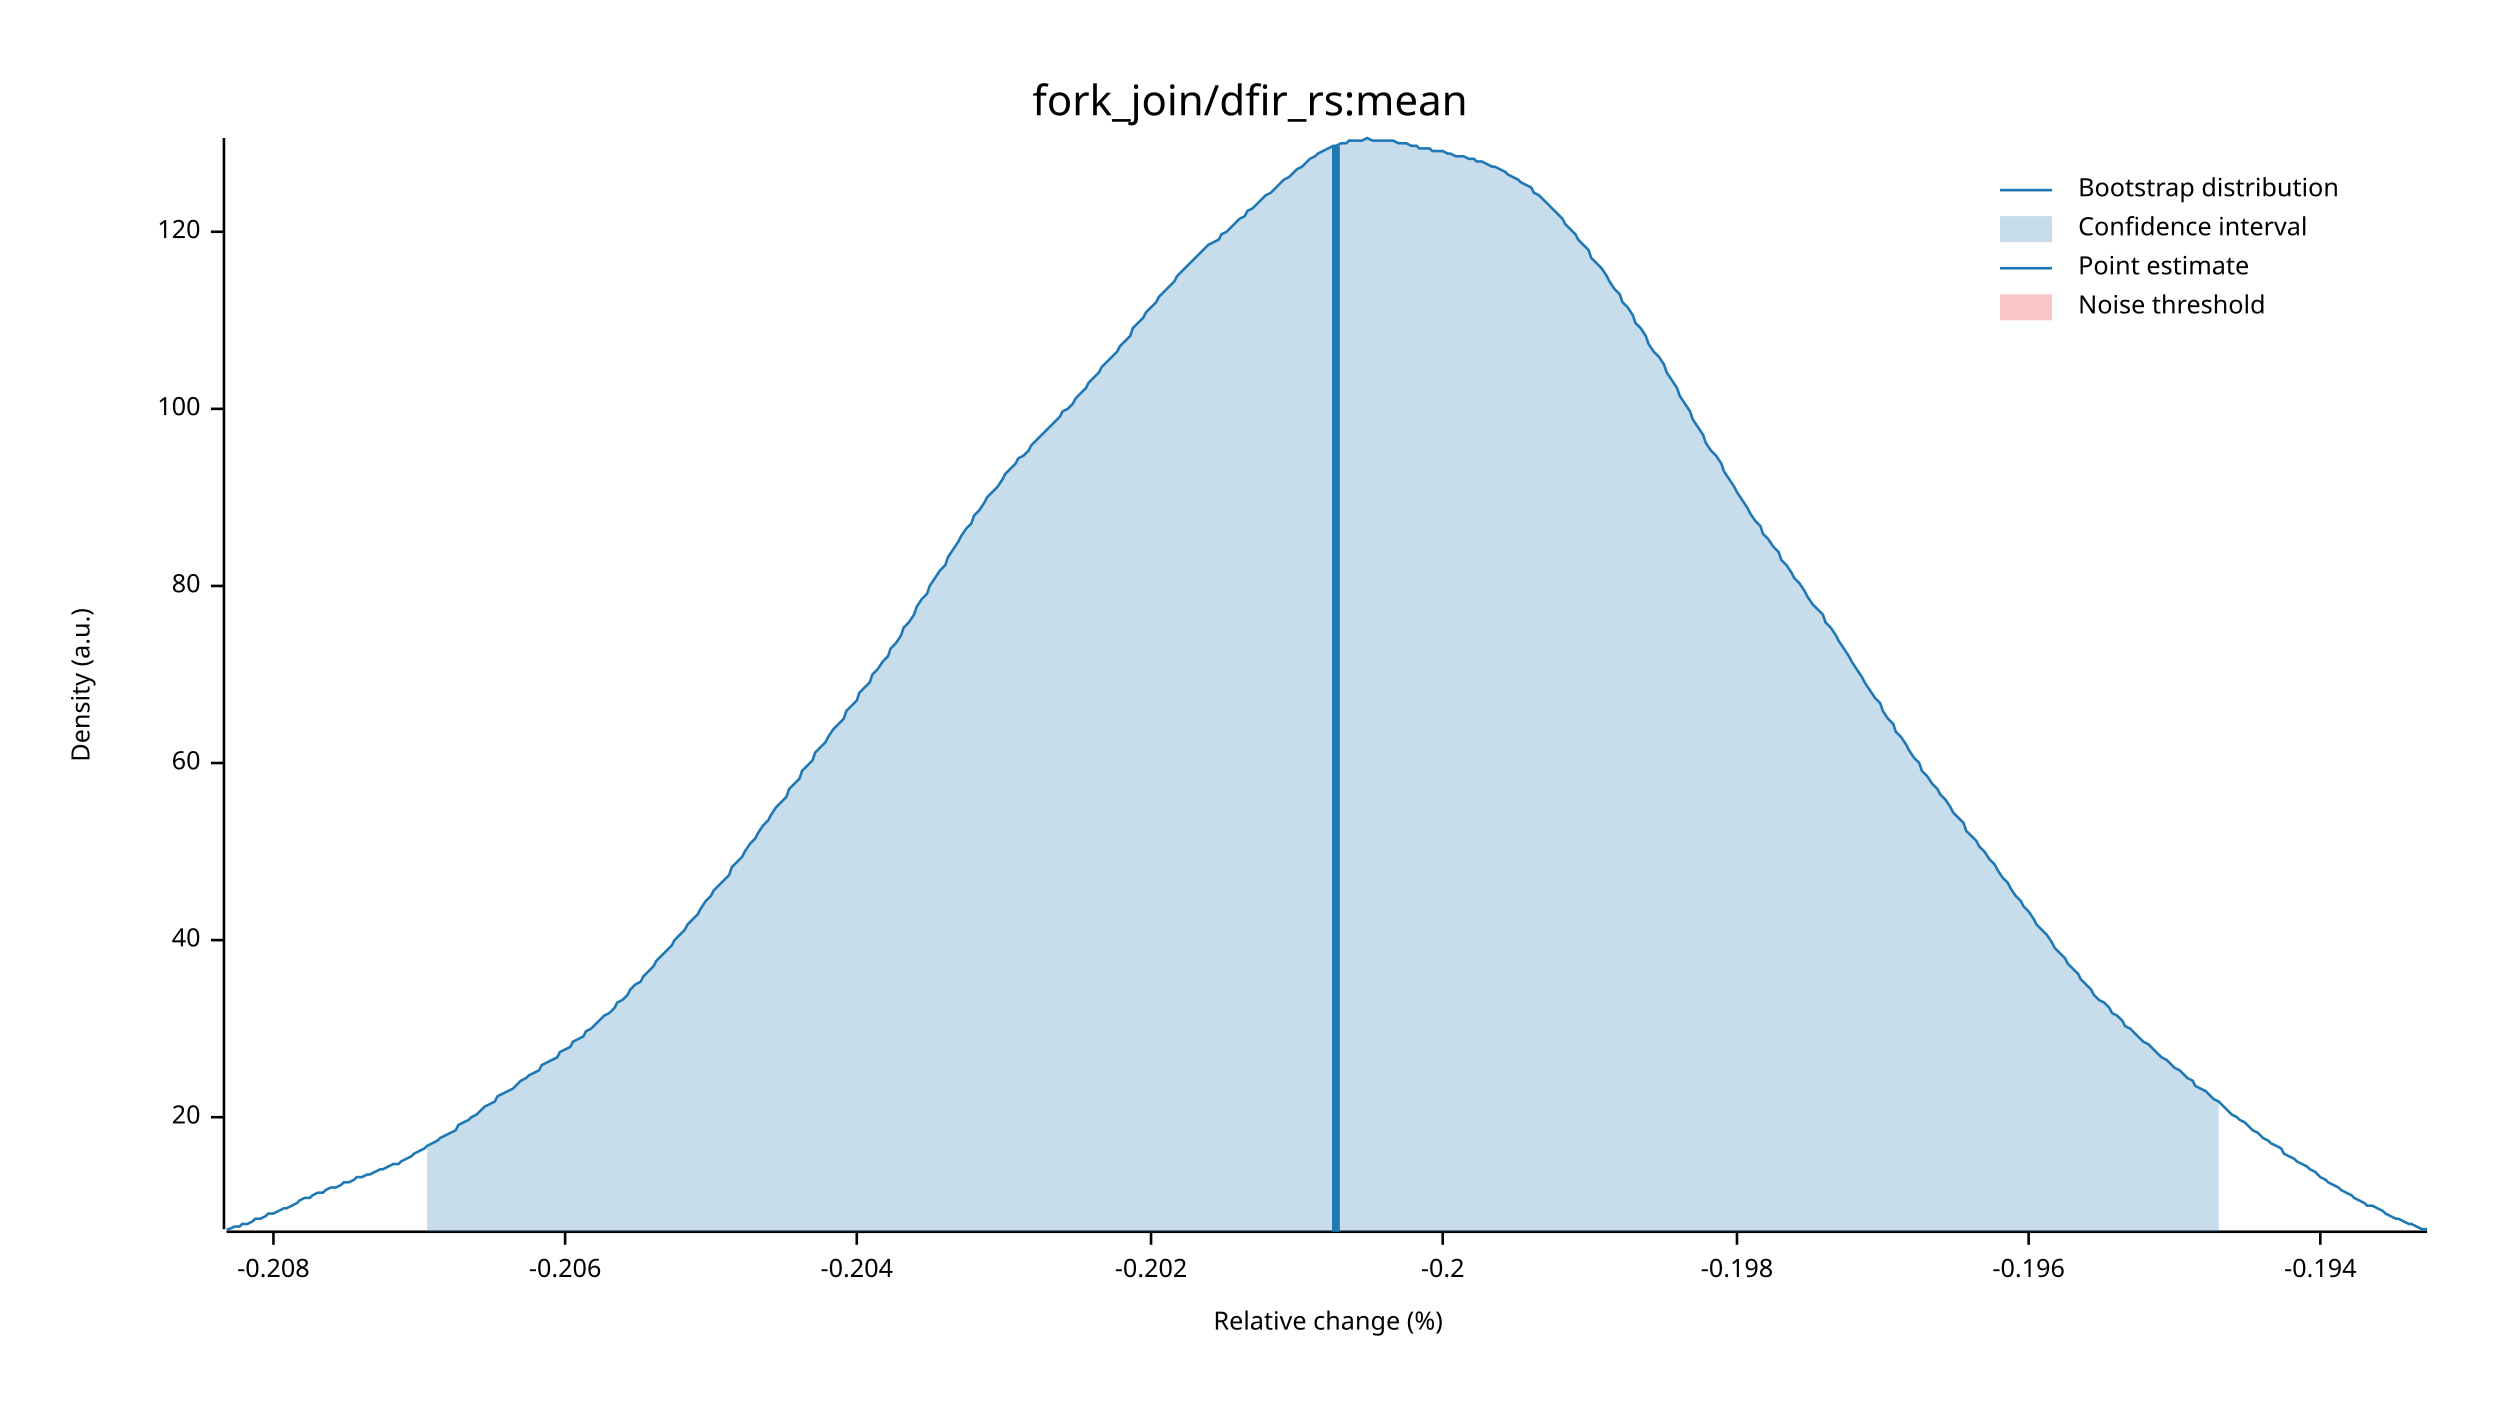
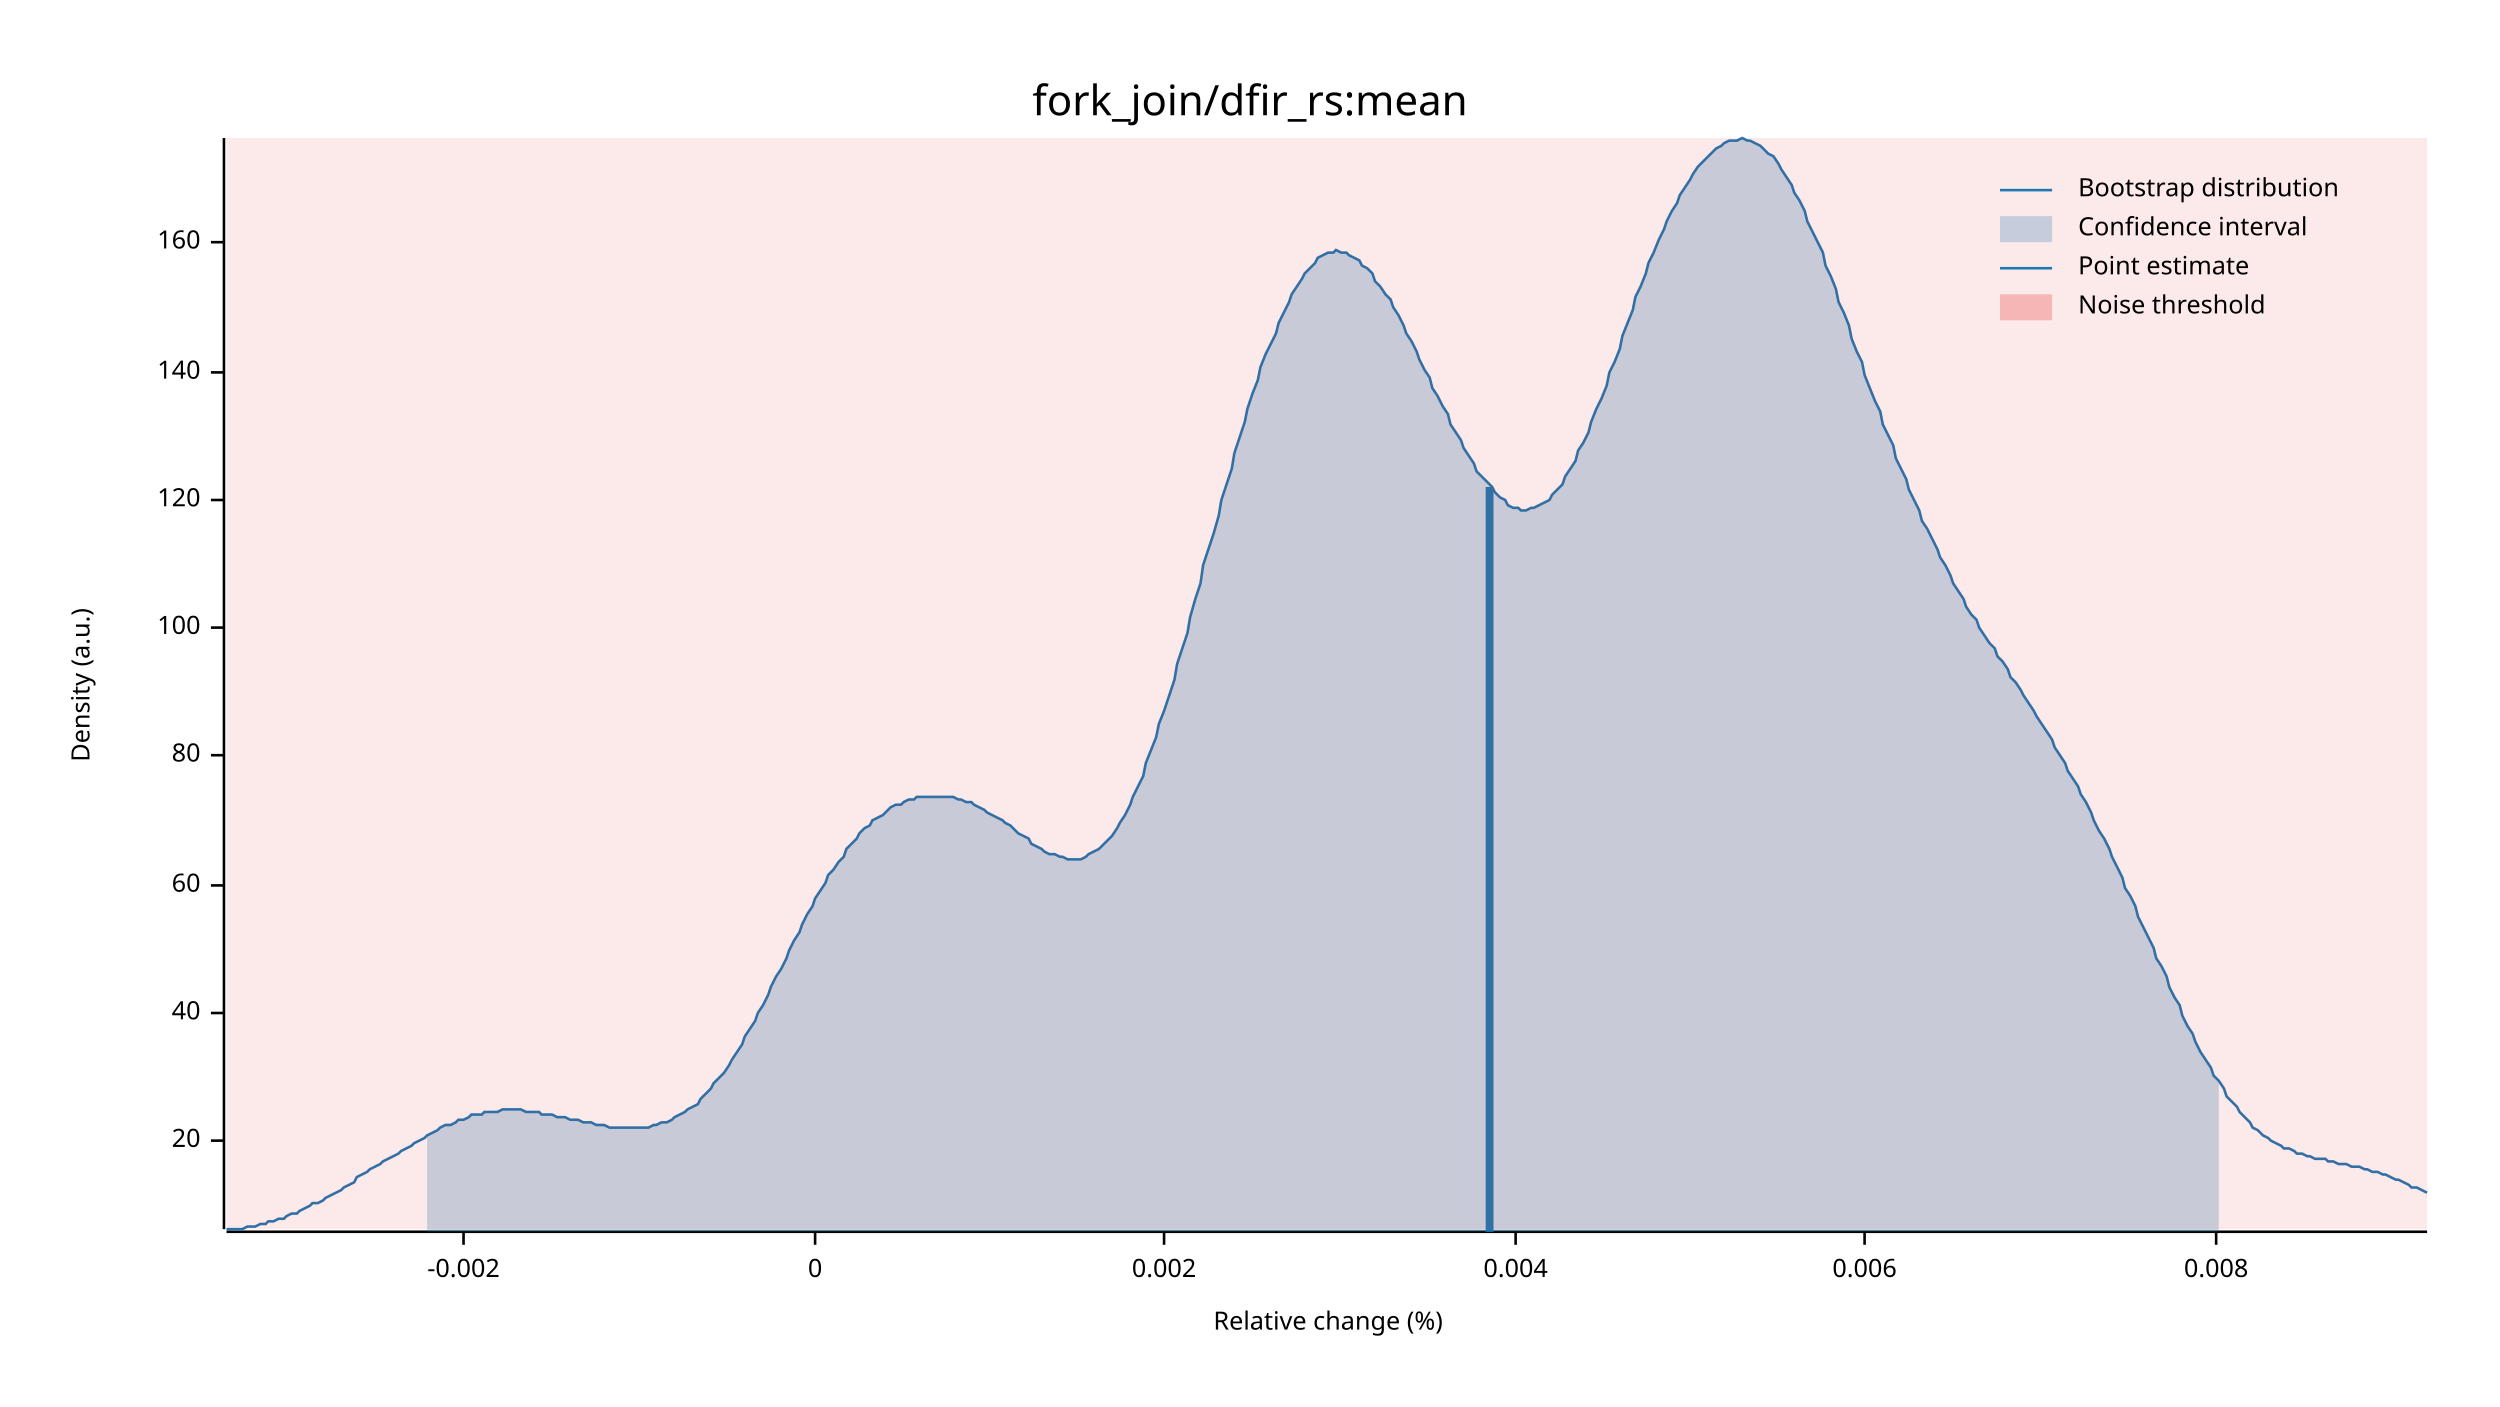
<svg xmlns="http://www.w3.org/2000/svg" width="960" height="540" viewBox="0 0 960 540">
  <text x="480" y="32" dy="0.76em" text-anchor="middle" font-family="sans-serif" font-size="16.129" opacity="1" fill="#000000">
fork_join/dfir_rs:mean
</text>
  <text x="27" y="263" dy="0.76em" text-anchor="middle" font-family="sans-serif" font-size="9.677" opacity="1" fill="#000000" transform="rotate(270, 27, 263)">
Density (a.u.)
</text>
  <text x="510" y="513" dy="-0.5ex" text-anchor="middle" font-family="sans-serif" font-size="9.677" opacity="1" fill="#000000">
Relative change (%)
</text>
  <polyline fill="none" opacity="1" stroke="#000000" stroke-width="1" points="86,53 86,472 " />
-   <text x="77" y="429" dy="0.5ex" text-anchor="end" font-family="sans-serif" font-size="9.677" opacity="1" fill="#000000">
+   <text x="77" y="438" dy="0.5ex" text-anchor="end" font-family="sans-serif" font-size="9.677" opacity="1" fill="#000000">
20
</text>
-   <polyline fill="none" opacity="1" stroke="#000000" stroke-width="1" points="81,429 86,429 " />
-   <text x="77" y="361" dy="0.5ex" text-anchor="end" font-family="sans-serif" font-size="9.677" opacity="1" fill="#000000">
+   <polyline fill="none" opacity="1" stroke="#000000" stroke-width="1" points="81,438 86,438 " />
+   <text x="77" y="389" dy="0.5ex" text-anchor="end" font-family="sans-serif" font-size="9.677" opacity="1" fill="#000000">
40
</text>
-   <polyline fill="none" opacity="1" stroke="#000000" stroke-width="1" points="81,361 86,361 " />
-   <text x="77" y="293" dy="0.5ex" text-anchor="end" font-family="sans-serif" font-size="9.677" opacity="1" fill="#000000">
+   <polyline fill="none" opacity="1" stroke="#000000" stroke-width="1" points="81,389 86,389 " />
+   <text x="77" y="340" dy="0.5ex" text-anchor="end" font-family="sans-serif" font-size="9.677" opacity="1" fill="#000000">
60
</text>
-   <polyline fill="none" opacity="1" stroke="#000000" stroke-width="1" points="81,293 86,293 " />
-   <text x="77" y="225" dy="0.5ex" text-anchor="end" font-family="sans-serif" font-size="9.677" opacity="1" fill="#000000">
+   <polyline fill="none" opacity="1" stroke="#000000" stroke-width="1" points="81,340 86,340 " />
+   <text x="77" y="290" dy="0.5ex" text-anchor="end" font-family="sans-serif" font-size="9.677" opacity="1" fill="#000000">
80
</text>
-   <polyline fill="none" opacity="1" stroke="#000000" stroke-width="1" points="81,225 86,225 " />
-   <text x="77" y="157" dy="0.5ex" text-anchor="end" font-family="sans-serif" font-size="9.677" opacity="1" fill="#000000">
+   <polyline fill="none" opacity="1" stroke="#000000" stroke-width="1" points="81,290 86,290 " />
+   <text x="77" y="241" dy="0.5ex" text-anchor="end" font-family="sans-serif" font-size="9.677" opacity="1" fill="#000000">
100
</text>
-   <polyline fill="none" opacity="1" stroke="#000000" stroke-width="1" points="81,157 86,157 " />
-   <text x="77" y="89" dy="0.5ex" text-anchor="end" font-family="sans-serif" font-size="9.677" opacity="1" fill="#000000">
+   <polyline fill="none" opacity="1" stroke="#000000" stroke-width="1" points="81,241 86,241 " />
+   <text x="77" y="192" dy="0.5ex" text-anchor="end" font-family="sans-serif" font-size="9.677" opacity="1" fill="#000000">
120
</text>
-   <polyline fill="none" opacity="1" stroke="#000000" stroke-width="1" points="81,89 86,89 " />
+   <polyline fill="none" opacity="1" stroke="#000000" stroke-width="1" points="81,192 86,192 " />
+   <text x="77" y="143" dy="0.5ex" text-anchor="end" font-family="sans-serif" font-size="9.677" opacity="1" fill="#000000">
+ 140
+ </text>
+   <polyline fill="none" opacity="1" stroke="#000000" stroke-width="1" points="81,143 86,143 " />
+   <text x="77" y="93" dy="0.5ex" text-anchor="end" font-family="sans-serif" font-size="9.677" opacity="1" fill="#000000">
+ 160
+ </text>
+   <polyline fill="none" opacity="1" stroke="#000000" stroke-width="1" points="81,93 86,93 " />
  <polyline fill="none" opacity="1" stroke="#000000" stroke-width="1" points="87,473 932,473 " />
-   <text x="105" y="483" dy="0.76em" text-anchor="middle" font-family="sans-serif" font-size="9.677" opacity="1" fill="#000000">
- -0.208
+   <text x="178" y="483" dy="0.76em" text-anchor="middle" font-family="sans-serif" font-size="9.677" opacity="1" fill="#000000">
+ -0.002
</text>
-   <polyline fill="none" opacity="1" stroke="#000000" stroke-width="1" points="105,473 105,478 " />
-   <text x="217" y="483" dy="0.76em" text-anchor="middle" font-family="sans-serif" font-size="9.677" opacity="1" fill="#000000">
- -0.206
+   <polyline fill="none" opacity="1" stroke="#000000" stroke-width="1" points="178,473 178,478 " />
+   <text x="313" y="483" dy="0.76em" text-anchor="middle" font-family="sans-serif" font-size="9.677" opacity="1" fill="#000000">
+ 0
</text>
-   <polyline fill="none" opacity="1" stroke="#000000" stroke-width="1" points="217,473 217,478 " />
-   <text x="329" y="483" dy="0.76em" text-anchor="middle" font-family="sans-serif" font-size="9.677" opacity="1" fill="#000000">
- -0.204
+   <polyline fill="none" opacity="1" stroke="#000000" stroke-width="1" points="313,473 313,478 " />
+   <text x="447" y="483" dy="0.76em" text-anchor="middle" font-family="sans-serif" font-size="9.677" opacity="1" fill="#000000">
+ 0.002
</text>
-   <polyline fill="none" opacity="1" stroke="#000000" stroke-width="1" points="329,473 329,478 " />
-   <text x="442" y="483" dy="0.76em" text-anchor="middle" font-family="sans-serif" font-size="9.677" opacity="1" fill="#000000">
- -0.202
+   <polyline fill="none" opacity="1" stroke="#000000" stroke-width="1" points="447,473 447,478 " />
+   <text x="582" y="483" dy="0.76em" text-anchor="middle" font-family="sans-serif" font-size="9.677" opacity="1" fill="#000000">
+ 0.004
</text>
-   <polyline fill="none" opacity="1" stroke="#000000" stroke-width="1" points="442,473 442,478 " />
-   <text x="554" y="483" dy="0.76em" text-anchor="middle" font-family="sans-serif" font-size="9.677" opacity="1" fill="#000000">
- -0.2
+   <polyline fill="none" opacity="1" stroke="#000000" stroke-width="1" points="582,473 582,478 " />
+   <text x="716" y="483" dy="0.76em" text-anchor="middle" font-family="sans-serif" font-size="9.677" opacity="1" fill="#000000">
+ 0.006
</text>
-   <polyline fill="none" opacity="1" stroke="#000000" stroke-width="1" points="554,473 554,478 " />
-   <text x="667" y="483" dy="0.76em" text-anchor="middle" font-family="sans-serif" font-size="9.677" opacity="1" fill="#000000">
- -0.198
+   <polyline fill="none" opacity="1" stroke="#000000" stroke-width="1" points="716,473 716,478 " />
+   <text x="851" y="483" dy="0.76em" text-anchor="middle" font-family="sans-serif" font-size="9.677" opacity="1" fill="#000000">
+ 0.008
</text>
-   <polyline fill="none" opacity="1" stroke="#000000" stroke-width="1" points="667,473 667,478 " />
-   <text x="779" y="483" dy="0.76em" text-anchor="middle" font-family="sans-serif" font-size="9.677" opacity="1" fill="#000000">
- -0.196
- </text>
-   <polyline fill="none" opacity="1" stroke="#000000" stroke-width="1" points="779,473 779,478 " />
-   <text x="891" y="483" dy="0.76em" text-anchor="middle" font-family="sans-serif" font-size="9.677" opacity="1" fill="#000000">
- -0.194
- </text>
-   <polyline fill="none" opacity="1" stroke="#000000" stroke-width="1" points="891,473 891,478 " />
-   <polyline fill="none" opacity="1" stroke="#1F78B4" stroke-width="1" points="87,472 88,472 90,471 92,471 93,470 95,470 97,469 98,468 100,468 102,467 103,466 105,466 107,465 109,464 110,464 112,463 114,462 115,461 117,460 119,460 120,459 122,458 124,458 125,457 127,456 129,456 131,455 132,454 134,454 136,453 137,452 139,452 141,451 142,451 144,450 146,449 147,449 149,448 151,447 153,447 154,446 156,445 158,444 159,443 161,442 163,441 164,440 166,439 168,438 169,437 171,436 173,435 175,434 176,432 178,431 180,430 181,429 183,428 185,426 186,425 188,424 190,423 191,421 193,420 195,419 197,418 198,417 200,415 202,414 203,413 205,412 207,411 208,409 210,408 212,407 214,406 215,404 217,403 219,402 220,400 222,399 224,398 225,396 227,395 229,393 230,392 232,390 234,389 236,387 237,385 239,384 241,382 242,380 244,378 246,377 247,375 249,373 251,371 252,369 254,367 256,365 258,363 259,361 261,359 263,357 264,355 266,353 268,351 269,349 271,346 273,344 274,342 276,340 278,338 280,336 281,333 283,331 285,329 286,327 288,324 290,322 291,320 293,317 295,315 296,313 298,310 300,308 302,306 303,303 305,301 307,299 308,296 310,294 312,292 313,289 315,287 317,285 318,283 320,280 322,278 324,276 325,273 327,271 329,269 330,266 332,264 334,262 335,259 337,257 339,254 341,252 342,249 344,247 346,244 347,241 349,239 351,236 352,233 354,230 356,228 357,225 359,222 361,219 363,217 364,214 366,211 368,208 369,206 371,203 373,201 374,198 376,196 378,193 379,191 381,189 383,187 385,184 386,182 388,180 390,178 391,176 393,175 395,173 396,171 398,169 400,167 401,166 403,164 405,162 407,160 408,158 410,157 412,155 413,153 415,151 417,149 418,147 420,145 422,143 423,141 425,139 427,137 429,135 430,133 432,131 434,129 435,126 437,124 439,122 440,120 442,118 444,116 445,114 447,112 449,110 451,108 452,106 454,104 456,102 457,101 459,99 461,97 462,96 464,94 466,93 468,92 469,90 471,89 473,87 474,86 476,84 478,83 479,81 481,80 483,78 484,77 486,75 488,74 490,72 491,71 493,69 495,68 496,67 498,65 500,64 501,63 503,61 505,60 506,59 508,58 510,57 512,56 513,56 515,55 517,55 518,54 520,54 522,54 523,54 525,53 527,54 528,54 530,54 532,54 534,54 535,54 537,55 539,55 540,55 542,56 544,56 545,57 547,57 549,57 550,58 552,58 554,58 556,59 557,59 559,60 561,60 562,60 564,61 566,61 567,62 569,62 571,63 573,64 574,64 576,65 578,66 579,67 581,68 583,69 584,70 586,71 588,72 589,74 591,75 593,77 595,79 596,80 598,82 600,84 601,86 603,88 605,90 606,92 608,94 610,96 611,99 613,101 615,103 617,106 618,108 620,111 622,113 623,116 625,118 627,121 628,124 630,126 632,129 633,132 635,135 637,137 639,140 640,143 642,146 644,149 645,152 647,155 649,158 650,161 652,164 654,167 655,170 657,173 659,175 661,178 662,181 664,184 666,187 667,189 669,192 671,195 672,197 674,200 676,202 677,205 679,207 681,210 683,212 684,215 686,217 688,220 689,222 691,224 693,227 694,229 696,232 698,234 700,236 701,239 703,241 705,244 706,246 708,249 710,252 711,254 713,257 715,260 716,262 718,265 720,268 722,270 723,273 725,276 727,278 728,281 730,283 732,286 733,288 735,291 737,293 738,296 740,298 742,301 744,303 745,305 747,307 749,310 750,312 752,314 754,316 755,319 757,321 759,323 760,325 762,327 764,330 766,332 767,334 769,337 771,339 772,341 774,344 776,346 777,348 779,350 781,353 782,355 784,357 786,359 788,362 789,364 791,366 793,368 794,370 796,372 798,374 799,376 801,378 803,380 804,382 806,384 808,385 810,387 811,389 813,390 815,392 816,394 818,395 820,397 821,398 823,400 825,401 827,403 828,404 830,406 832,407 833,408 835,410 837,411 838,412 840,414 842,415 843,417 845,418 847,419 849,421 850,422 852,423 854,425 855,426 857,428 859,429 860,430 862,431 864,433 865,434 867,435 869,437 871,438 872,439 874,440 876,441 877,443 879,444 881,445 882,446 884,447 886,448 887,449 889,450 891,452 893,453 894,454 896,455 898,456 899,457 901,458 903,459 904,460 906,461 908,462 909,463 911,463 913,464 915,465 916,466 918,467 920,468 921,468 923,469 925,470 926,470 928,471 930,472 932,472 " />
-   <polygon opacity="0.25" fill="#1F78B4" points="164,440 166,439 168,438 169,437 171,436 173,435 175,434 176,432 178,431 180,430 181,429 183,428 185,426 186,425 188,424 190,423 191,421 193,420 195,419 197,418 198,417 200,415 202,414 203,413 205,412 207,411 208,409 210,408 212,407 214,406 215,404 217,403 219,402 220,400 222,399 224,398 225,396 227,395 229,393 230,392 232,390 234,389 236,387 237,385 239,384 241,382 242,380 244,378 246,377 247,375 249,373 251,371 252,369 254,367 256,365 258,363 259,361 261,359 263,357 264,355 266,353 268,351 269,349 271,346 273,344 274,342 276,340 278,338 280,336 281,333 283,331 285,329 286,327 288,324 290,322 291,320 293,317 295,315 296,313 298,310 300,308 302,306 303,303 305,301 307,299 308,296 310,294 312,292 313,289 315,287 317,285 318,283 320,280 322,278 324,276 325,273 327,271 329,269 330,266 332,264 334,262 335,259 337,257 339,254 341,252 342,249 344,247 346,244 347,241 349,239 351,236 352,233 354,230 356,228 357,225 359,222 361,219 363,217 364,214 366,211 368,208 369,206 371,203 373,201 374,198 376,196 378,193 379,191 381,189 383,187 385,184 386,182 388,180 390,178 391,176 393,175 395,173 396,171 398,169 400,167 401,166 403,164 405,162 407,160 408,158 410,157 412,155 413,153 415,151 417,149 418,147 420,145 422,143 423,141 425,139 427,137 429,135 430,133 432,131 434,129 435,126 437,124 439,122 440,120 442,118 444,116 445,114 447,112 449,110 451,108 452,106 454,104 456,102 457,101 459,99 461,97 462,96 464,94 466,93 468,92 469,90 471,89 473,87 474,86 476,84 478,83 479,81 481,80 483,78 484,77 486,75 488,74 490,72 491,71 493,69 495,68 496,67 498,65 500,64 501,63 503,61 505,60 506,59 508,58 510,57 512,56 513,56 515,55 517,55 518,54 520,54 522,54 523,54 525,53 527,54 528,54 530,54 532,54 534,54 535,54 537,55 539,55 540,55 542,56 544,56 545,57 547,57 549,57 550,58 552,58 554,58 556,59 557,59 559,60 561,60 562,60 564,61 566,61 567,62 569,62 571,63 573,64 574,64 576,65 578,66 579,67 581,68 583,69 584,70 586,71 588,72 589,74 591,75 593,77 595,79 596,80 598,82 600,84 601,86 603,88 605,90 606,92 608,94 610,96 611,99 613,101 615,103 617,106 618,108 620,111 622,113 623,116 625,118 627,121 628,124 630,126 632,129 633,132 635,135 637,137 639,140 640,143 642,146 644,149 645,152 647,155 649,158 650,161 652,164 654,167 655,170 657,173 659,175 661,178 662,181 664,184 666,187 667,189 669,192 671,195 672,197 674,200 676,202 677,205 679,207 681,210 683,212 684,215 686,217 688,220 689,222 691,224 693,227 694,229 696,232 698,234 700,236 701,239 703,241 705,244 706,246 708,249 710,252 711,254 713,257 715,260 716,262 718,265 720,268 722,270 723,273 725,276 727,278 728,281 730,283 732,286 733,288 735,291 737,293 738,296 740,298 742,301 744,303 745,305 747,307 749,310 750,312 752,314 754,316 755,319 757,321 759,323 760,325 762,327 764,330 766,332 767,334 769,337 771,339 772,341 774,344 776,346 777,348 779,350 781,353 782,355 784,357 786,359 788,362 789,364 791,366 793,368 794,370 796,372 798,374 799,376 801,378 803,380 804,382 806,384 808,385 810,387 811,389 813,390 815,392 816,394 818,395 820,397 821,398 823,400 825,401 827,403 828,404 830,406 832,407 833,408 835,410 837,411 838,412 840,414 842,415 843,417 845,418 847,419 849,421 850,422 852,423 852,473 164,473 " />
-   <polyline fill="none" opacity="1" stroke="#1F78B4" stroke-width="3" points="513,473 513,56 " />
-   <rect x="509" y="53" width="0" height="419" opacity="0.1" fill="#E31A1C" stroke="none" />
+   <polyline fill="none" opacity="1" stroke="#000000" stroke-width="1" points="851,473 851,478 " />
+   <polyline fill="none" opacity="1" stroke="#1F78B4" stroke-width="1" points="87,472 88,472 90,472 92,472 93,472 95,471 97,471 98,471 100,470 102,470 103,469 105,469 107,468 109,468 110,467 112,466 114,466 115,465 117,464 119,463 120,462 122,462 124,461 125,460 127,459 129,458 131,457 132,456 134,455 136,454 137,452 139,451 141,450 142,449 144,448 146,447 147,446 149,445 151,444 153,443 154,442 156,441 158,440 159,439 161,438 163,437 164,436 166,435 168,434 169,433 171,432 173,432 175,431 176,430 178,430 180,429 181,428 183,428 185,428 186,427 188,427 190,427 191,427 193,426 195,426 197,426 198,426 200,426 202,427 203,427 205,427 207,427 208,428 210,428 212,428 214,429 215,429 217,429 219,430 220,430 222,430 224,431 225,431 227,431 229,432 230,432 232,432 234,433 236,433 237,433 239,433 241,433 242,433 244,433 246,433 247,433 249,433 251,432 252,432 254,431 256,431 258,430 259,429 261,428 263,427 264,426 266,425 268,424 269,422 271,420 273,418 274,416 276,414 278,412 280,409 281,407 283,404 285,401 286,398 288,395 290,392 291,389 293,386 295,382 296,379 298,375 300,372 302,368 303,365 305,361 307,358 308,355 310,351 312,348 313,345 315,342 317,339 318,336 320,334 322,331 324,329 325,326 327,324 329,322 330,320 332,318 334,317 335,315 337,314 339,313 341,311 342,310 344,309 346,309 347,308 349,307 351,307 352,306 354,306 356,306 357,306 359,306 361,306 363,306 364,306 366,306 368,307 369,307 371,308 373,308 374,309 376,310 378,311 379,312 381,313 383,314 385,315 386,316 388,317 390,319 391,320 393,321 395,322 396,324 398,325 400,326 401,327 403,328 405,328 407,329 408,329 410,330 412,330 413,330 415,330 417,329 418,328 420,327 422,326 423,325 425,323 427,321 429,318 430,316 432,313 434,309 435,306 437,302 439,298 440,293 442,288 444,283 445,278 447,273 449,267 451,261 452,255 454,249 456,243 457,237 459,230 461,224 462,217 464,211 466,205 468,198 469,192 471,186 473,180 474,174 476,168 478,162 479,157 481,151 483,146 484,141 486,136 488,132 490,128 491,124 493,120 495,116 496,113 498,110 500,107 501,105 503,103 505,101 506,99 508,98 510,97 512,97 513,96 515,97 517,97 518,98 520,99 522,100 523,102 525,103 527,105 528,108 530,110 532,113 534,115 535,118 537,121 539,125 540,128 542,131 544,135 545,138 547,142 549,145 550,149 552,152 554,156 556,159 557,163 559,166 561,169 562,172 564,175 566,178 567,181 569,183 571,185 573,187 574,189 576,191 578,192 579,194 581,195 583,195 584,196 586,196 588,195 589,195 591,194 593,193 595,192 596,190 598,188 600,186 601,183 603,180 605,177 606,173 608,170 610,166 611,162 613,157 615,153 617,148 618,143 620,139 622,134 623,129 625,124 627,119 628,114 630,110 632,105 633,101 635,97 637,92 639,88 640,85 642,81 644,78 645,75 647,72 649,69 650,67 652,64 654,62 655,61 657,59 659,57 661,56 662,55 664,54 666,54 667,54 669,53 671,54 672,54 674,55 676,56 677,57 679,59 681,60 683,63 684,65 686,68 688,71 689,74 691,77 693,81 694,85 696,89 698,93 700,97 701,102 703,106 705,111 706,116 708,120 710,125 711,130 713,135 715,139 716,144 718,149 720,154 722,158 723,163 725,167 727,171 728,176 730,180 732,184 733,188 735,192 737,196 738,200 740,203 742,207 744,211 745,214 747,217 749,221 750,224 752,227 754,230 755,233 757,236 759,238 760,241 762,244 764,247 766,249 767,252 769,254 771,257 772,260 774,262 776,265 777,267 779,270 781,273 782,275 784,278 786,281 788,284 789,287 791,290 793,293 794,296 796,299 798,302 799,305 801,308 803,312 804,315 806,319 808,322 810,326 811,329 813,333 815,337 816,341 818,344 820,348 821,352 823,356 825,360 827,364 828,368 830,371 832,375 833,379 835,383 837,386 838,390 840,394 842,397 843,400 845,404 847,407 849,410 850,413 852,415 854,418 855,421 857,423 859,425 860,427 862,429 864,431 865,433 867,434 869,436 871,437 872,438 874,439 876,440 877,441 879,441 881,442 882,443 884,443 886,444 887,444 889,445 891,445 893,445 894,446 896,446 898,447 899,447 901,447 903,448 904,448 906,448 908,449 909,449 911,450 913,450 915,451 916,451 918,452 920,453 921,453 923,454 925,455 926,456 928,456 930,457 932,458 " />
+   <polygon opacity="0.25" fill="#1F78B4" points="164,436 166,435 168,434 169,433 171,432 173,432 175,431 176,430 178,430 180,429 181,428 183,428 185,428 186,427 188,427 190,427 191,427 193,426 195,426 197,426 198,426 200,426 202,427 203,427 205,427 207,427 208,428 210,428 212,428 214,429 215,429 217,429 219,430 220,430 222,430 224,431 225,431 227,431 229,432 230,432 232,432 234,433 236,433 237,433 239,433 241,433 242,433 244,433 246,433 247,433 249,433 251,432 252,432 254,431 256,431 258,430 259,429 261,428 263,427 264,426 266,425 268,424 269,422 271,420 273,418 274,416 276,414 278,412 280,409 281,407 283,404 285,401 286,398 288,395 290,392 291,389 293,386 295,382 296,379 298,375 300,372 302,368 303,365 305,361 307,358 308,355 310,351 312,348 313,345 315,342 317,339 318,336 320,334 322,331 324,329 325,326 327,324 329,322 330,320 332,318 334,317 335,315 337,314 339,313 341,311 342,310 344,309 346,309 347,308 349,307 351,307 352,306 354,306 356,306 357,306 359,306 361,306 363,306 364,306 366,306 368,307 369,307 371,308 373,308 374,309 376,310 378,311 379,312 381,313 383,314 385,315 386,316 388,317 390,319 391,320 393,321 395,322 396,324 398,325 400,326 401,327 403,328 405,328 407,329 408,329 410,330 412,330 413,330 415,330 417,329 418,328 420,327 422,326 423,325 425,323 427,321 429,318 430,316 432,313 434,309 435,306 437,302 439,298 440,293 442,288 444,283 445,278 447,273 449,267 451,261 452,255 454,249 456,243 457,237 459,230 461,224 462,217 464,211 466,205 468,198 469,192 471,186 473,180 474,174 476,168 478,162 479,157 481,151 483,146 484,141 486,136 488,132 490,128 491,124 493,120 495,116 496,113 498,110 500,107 501,105 503,103 505,101 506,99 508,98 510,97 512,97 513,96 515,97 517,97 518,98 520,99 522,100 523,102 525,103 527,105 528,108 530,110 532,113 534,115 535,118 537,121 539,125 540,128 542,131 544,135 545,138 547,142 549,145 550,149 552,152 554,156 556,159 557,163 559,166 561,169 562,172 564,175 566,178 567,181 569,183 571,185 573,187 574,189 576,191 578,192 579,194 581,195 583,195 584,196 586,196 588,195 589,195 591,194 593,193 595,192 596,190 598,188 600,186 601,183 603,180 605,177 606,173 608,170 610,166 611,162 613,157 615,153 617,148 618,143 620,139 622,134 623,129 625,124 627,119 628,114 630,110 632,105 633,101 635,97 637,92 639,88 640,85 642,81 644,78 645,75 647,72 649,69 650,67 652,64 654,62 655,61 657,59 659,57 661,56 662,55 664,54 666,54 667,54 669,53 671,54 672,54 674,55 676,56 677,57 679,59 681,60 683,63 684,65 686,68 688,71 689,74 691,77 693,81 694,85 696,89 698,93 700,97 701,102 703,106 705,111 706,116 708,120 710,125 711,130 713,135 715,139 716,144 718,149 720,154 722,158 723,163 725,167 727,171 728,176 730,180 732,184 733,188 735,192 737,196 738,200 740,203 742,207 744,211 745,214 747,217 749,221 750,224 752,227 754,230 755,233 757,236 759,238 760,241 762,244 764,247 766,249 767,252 769,254 771,257 772,260 774,262 776,265 777,267 779,270 781,273 782,275 784,278 786,281 788,284 789,287 791,290 793,293 794,296 796,299 798,302 799,305 801,308 803,312 804,315 806,319 808,322 810,326 811,329 813,333 815,337 816,341 818,344 820,348 821,352 823,356 825,360 827,364 828,368 830,371 832,375 833,379 835,383 837,386 838,390 840,394 842,397 843,400 845,404 847,407 849,410 850,413 852,415 852,473 164,473 " />
+   <polyline fill="none" opacity="1" stroke="#1F78B4" stroke-width="3" points="572,473 572,187 " />
+   <rect x="87" y="53" width="845" height="419" opacity="0.1" fill="#E31A1C" stroke="none" />
  <text x="798" y="68" dy="0.76em" text-anchor="start" font-family="sans-serif" font-size="9.677" opacity="1" fill="#000000">
Bootstrap distribution
</text>
  <text x="798" y="83" dy="0.76em" text-anchor="start" font-family="sans-serif" font-size="9.677" opacity="1" fill="#000000">
Confidence interval
</text>
  <text x="798" y="98" dy="0.76em" text-anchor="start" font-family="sans-serif" font-size="9.677" opacity="1" fill="#000000">
Point estimate
</text>
  <text x="798" y="113" dy="0.76em" text-anchor="start" font-family="sans-serif" font-size="9.677" opacity="1" fill="#000000">
Noise threshold
</text>
  <polyline fill="none" opacity="1" stroke="#1F78B4" stroke-width="1" points="768,73 788,73 " />
  <rect x="768" y="83" width="20" height="10" opacity="0.25" fill="#1F78B4" stroke="none" />
  <polyline fill="none" opacity="1" stroke="#1F78B4" stroke-width="1" points="768,103 788,103 " />
  <rect x="768" y="113" width="20" height="10" opacity="0.25" fill="#E31A1C" stroke="none" />
</svg>
